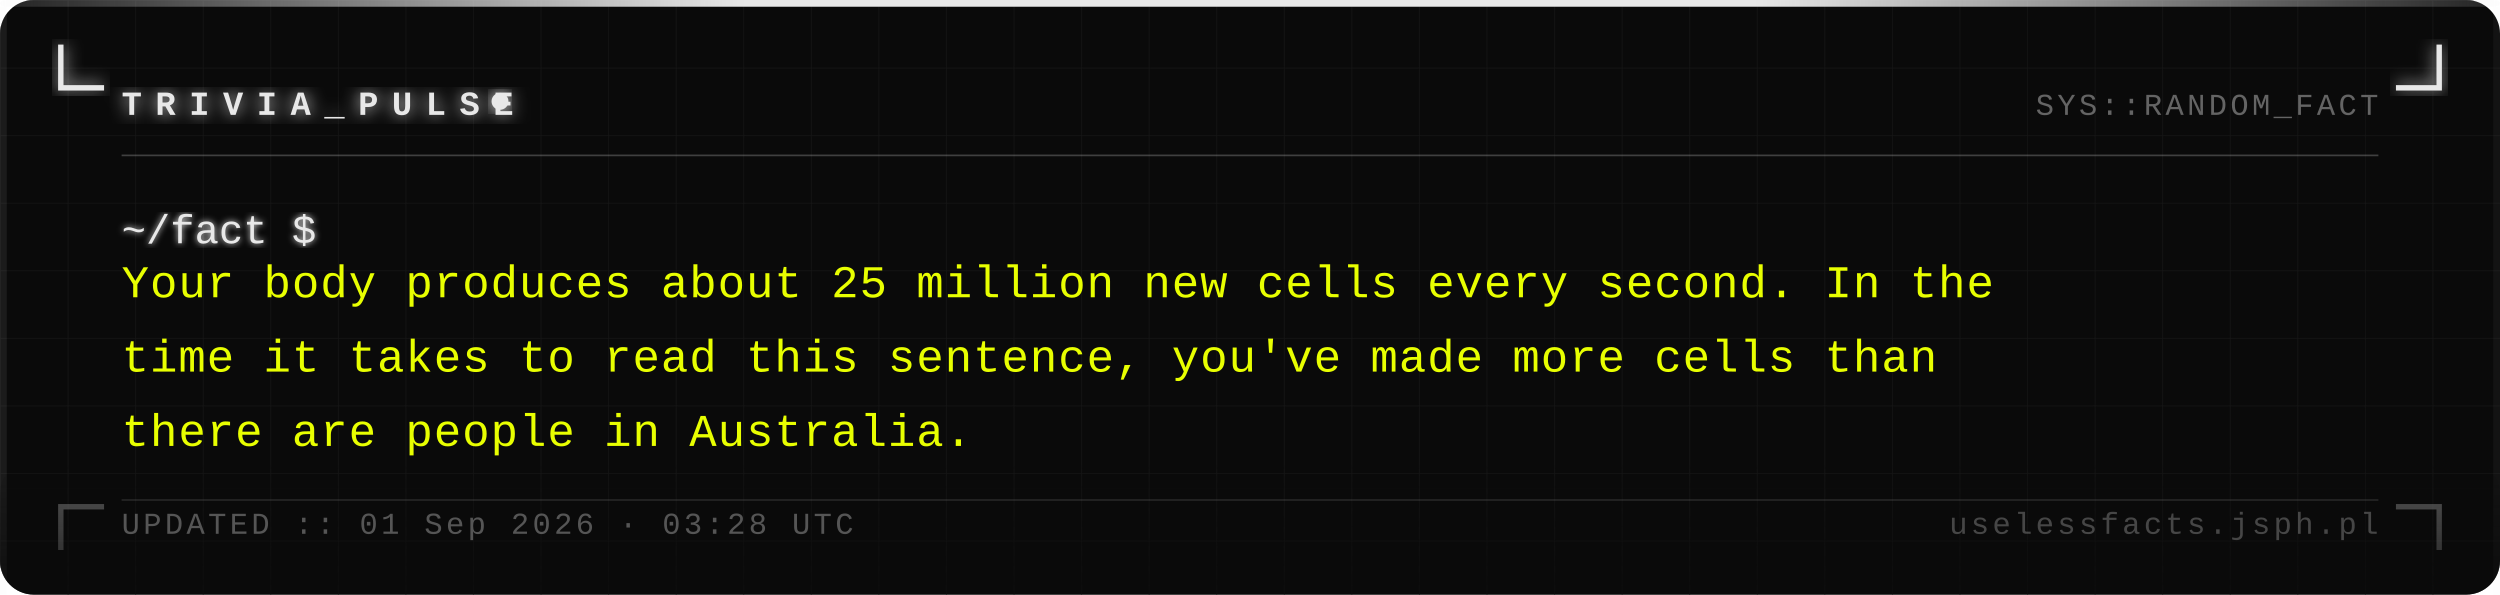
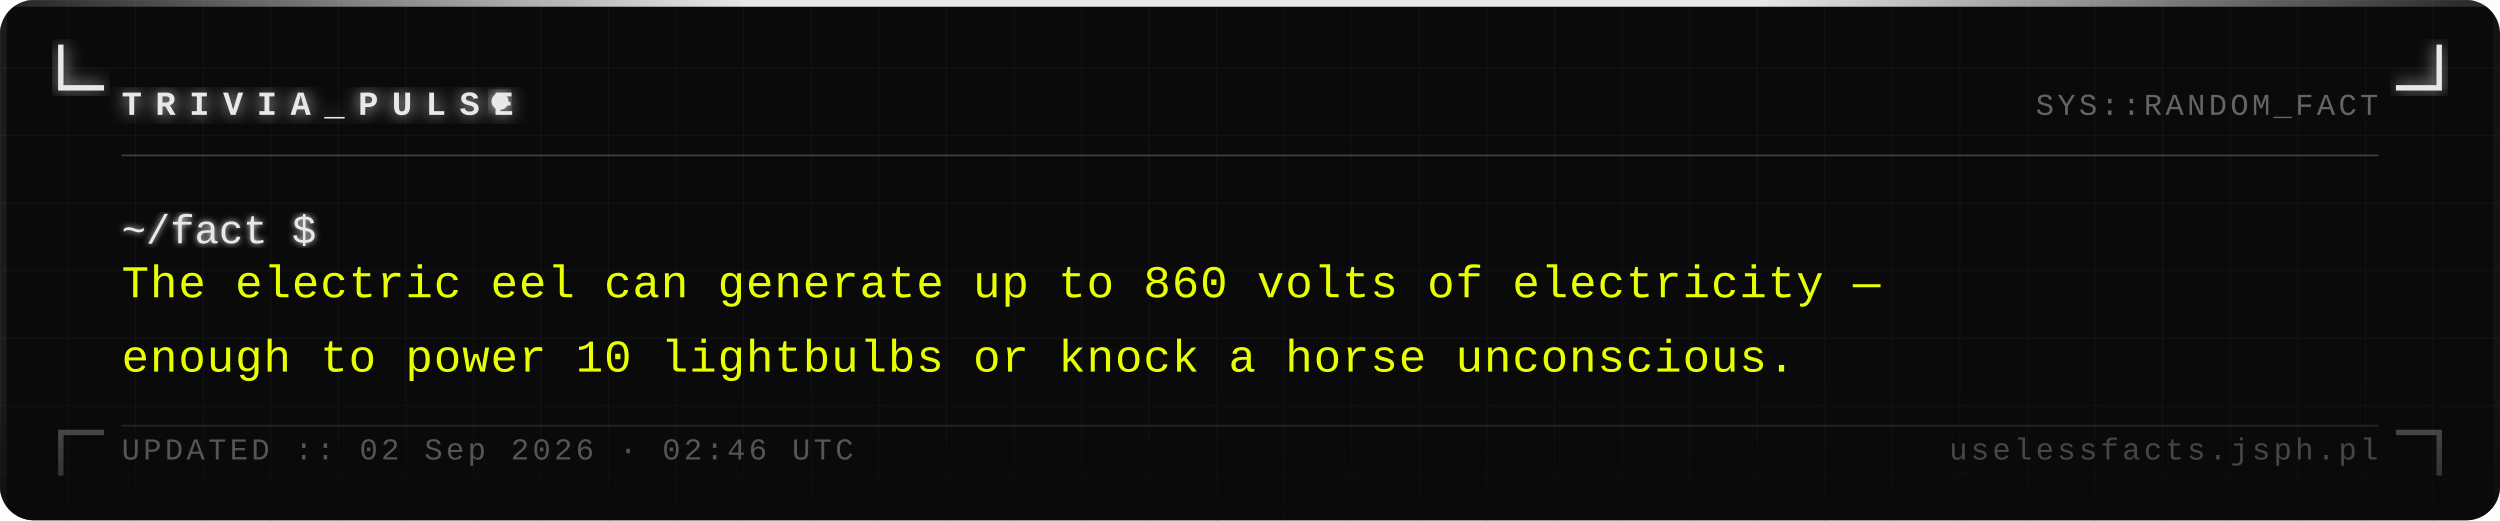
- <svg xmlns="http://www.w3.org/2000/svg" width="740" height="176" viewBox="0 0 740 176">
+ <svg xmlns="http://www.w3.org/2000/svg" width="740" height="154" viewBox="0 0 740 154">
  <defs>
    <pattern id="grid" width="20" height="20" patternUnits="userSpaceOnUse">
      <path d="M 20 0 L 0 0 0 20" fill="none" stroke="#161616" stroke-width="0.4" />
    </pattern>
    <filter id="silver-glow" x="-20%" y="-20%" width="140%" height="140%">
      <feGaussianBlur stdDeviation="2.5" result="blur" />
      <feMerge>
        <feMergeNode in="blur" />
        <feMergeNode in="SourceGraphic" />
      </feMerge>
    </filter>
    <filter id="text-glow" x="-5%" y="-5%" width="110%" height="110%">
      <feGaussianBlur stdDeviation="1" result="blur" />
      <feMerge>
        <feMergeNode in="blur" />
        <feMergeNode in="SourceGraphic" />
      </feMerge>
    </filter>
    <linearGradient id="fade-bottom" x1="0" y1="0" x2="0" y2="1">
      <stop offset="0%" stop-color="#0a0a0a" stop-opacity="0" />
      <stop offset="100%" stop-color="#0a0a0a" stop-opacity="0.7" />
    </linearGradient>
    <linearGradient id="top-bar" x1="0" y1="0" x2="1" y2="0">
      <stop offset="0%" stop-color="#e8e8e8" stop-opacity="0.1" />
      <stop offset="30%" stop-color="#e8e8e8" stop-opacity="1" />
      <stop offset="70%" stop-color="#e8e8e8" stop-opacity="1" />
      <stop offset="100%" stop-color="#e8e8e8" stop-opacity="0.1" />
    </linearGradient>
  </defs>
-   <rect width="740" height="176" fill="#0a0a0a" rx="10" />
-   <rect width="740" height="176" fill="url(#grid)" rx="10" opacity="1" />
+   <rect width="740" height="154" fill="#0a0a0a" rx="10" />
+   <rect width="740" height="154" fill="url(#grid)" rx="10" opacity="1" />
  <rect x="0" y="0" width="740" height="2" fill="url(#top-bar)" rx="2" />
-   <rect x="0" y="2" width="2" height="174" fill="#e8e8e8" opacity="0.08" />
-   <rect x="738" y="2" width="2" height="174" fill="#e8e8e8" opacity="0.04" />
+   <rect x="0" y="2" width="2" height="152" fill="#e8e8e8" opacity="0.08" />
+   <rect x="738" y="2" width="2" height="152" fill="#e8e8e8" opacity="0.04" />
  <path d="M 18 14 L 18 26 L 30 26" fill="none" stroke="#e8e8e8" stroke-width="1.6" stroke-linecap="square" filter="url(#silver-glow)" />
  <path d="M 722 14 L 722 26 L 710 26" fill="none" stroke="#e8e8e8" stroke-width="1.6" stroke-linecap="square" filter="url(#silver-glow)" />
-   <path d="M 18 162 L 18 150 L 30 150" fill="none" stroke="#e8e8e8" stroke-width="1.6" stroke-linecap="square" opacity="0.35" />
-   <path d="M 722 162 L 722 150 L 710 150" fill="none" stroke="#e8e8e8" stroke-width="1.6" stroke-linecap="square" opacity="0.35" />
+   <path d="M 18 140 L 18 128 L 30 128" fill="none" stroke="#e8e8e8" stroke-width="1.6" stroke-linecap="square" opacity="0.35" />
+   <path d="M 722 140 L 722 128 L 710 128" fill="none" stroke="#e8e8e8" stroke-width="1.6" stroke-linecap="square" opacity="0.35" />
  <text x="36" y="34" font-family="Courier New, Courier, monospace" font-size="10" font-weight="bold" fill="#e8e8e8" letter-spacing="4" filter="url(#silver-glow)">TRIVIA_PULSE</text>
  <circle cx="148" cy="30" r="2.5" fill="#e8e8e8" filter="url(#silver-glow)">
    <animate attributeName="opacity" values="1;0;1" dur="1.4s" repeatCount="indefinite" />
  </circle>
  <text x="704" y="34" font-family="Courier New, Courier, monospace" font-size="9" fill="#a0a0a0" text-anchor="end" letter-spacing="1" opacity="0.6">SYS::RANDOM_FACT</text>
  <line x1="36" y1="46" x2="704" y2="46" stroke="#c0c0c0" stroke-width="0.5" opacity="0.3" />
  <text x="36" y="72" font-family="Courier New, Courier, monospace" font-size="12" fill="#e8e8e8" filter="url(#text-glow)">~/fact $</text>
-   <text x="36" y="88" font-family="Courier New, Courier, monospace" font-size="13.5" fill="#e8ff00" letter-spacing="0.3">Your body produces about 25 million new cells every second. In the</text>
-   <text x="36" y="110" font-family="Courier New, Courier, monospace" font-size="13.5" fill="#e8ff00" letter-spacing="0.3">time it takes to read this sentence, you've made more cells than</text>
-   <text x="36" y="132" font-family="Courier New, Courier, monospace" font-size="13.5" fill="#e8ff00" letter-spacing="0.3">there are people in Australia.</text>
-   <rect x="0" y="136" width="740" height="40" fill="url(#fade-bottom)" rx="10" />
-   <line x1="36" y1="148" x2="704" y2="148" stroke="#c0c0c0" stroke-width="0.5" opacity="0.15" />
-   <text x="36" y="158" font-family="Courier New, Courier, monospace" font-size="9" fill="#a0a0a0" letter-spacing="1" opacity="0.5">UPDATED :: 01 Sep 2026 · 03:28 UTC</text>
-   <text x="704" y="158" font-family="Courier New, Courier, monospace" font-size="9" fill="#a0a0a0" text-anchor="end" letter-spacing="1" opacity="0.4">uselessfacts.jsph.pl</text>
+   <text x="36" y="88" font-family="Courier New, Courier, monospace" font-size="13.5" fill="#e8ff00" letter-spacing="0.3">The electric eel can generate up to 860 volts of electricity —</text>
+   <text x="36" y="110" font-family="Courier New, Courier, monospace" font-size="13.5" fill="#e8ff00" letter-spacing="0.3">enough to power 10 lightbulbs or knock a horse unconscious.</text>
+   <rect x="0" y="114" width="740" height="40" fill="url(#fade-bottom)" rx="10" />
+   <line x1="36" y1="126" x2="704" y2="126" stroke="#c0c0c0" stroke-width="0.5" opacity="0.15" />
+   <text x="36" y="136" font-family="Courier New, Courier, monospace" font-size="9" fill="#a0a0a0" letter-spacing="1" opacity="0.5">UPDATED :: 02 Sep 2026 · 02:46 UTC</text>
+   <text x="704" y="136" font-family="Courier New, Courier, monospace" font-size="9" fill="#a0a0a0" text-anchor="end" letter-spacing="1" opacity="0.4">uselessfacts.jsph.pl</text>
</svg>
